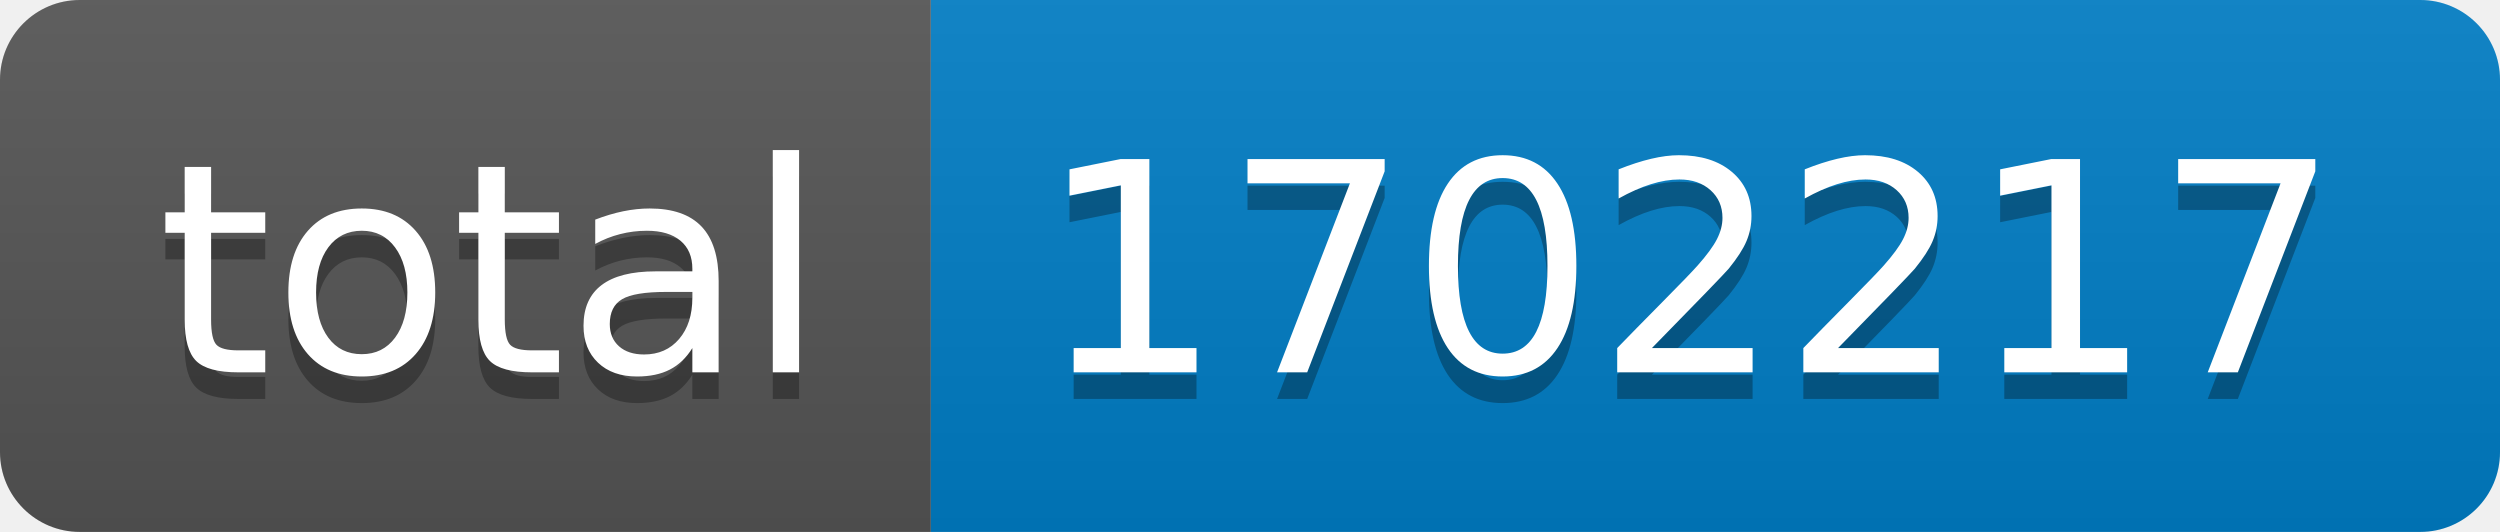
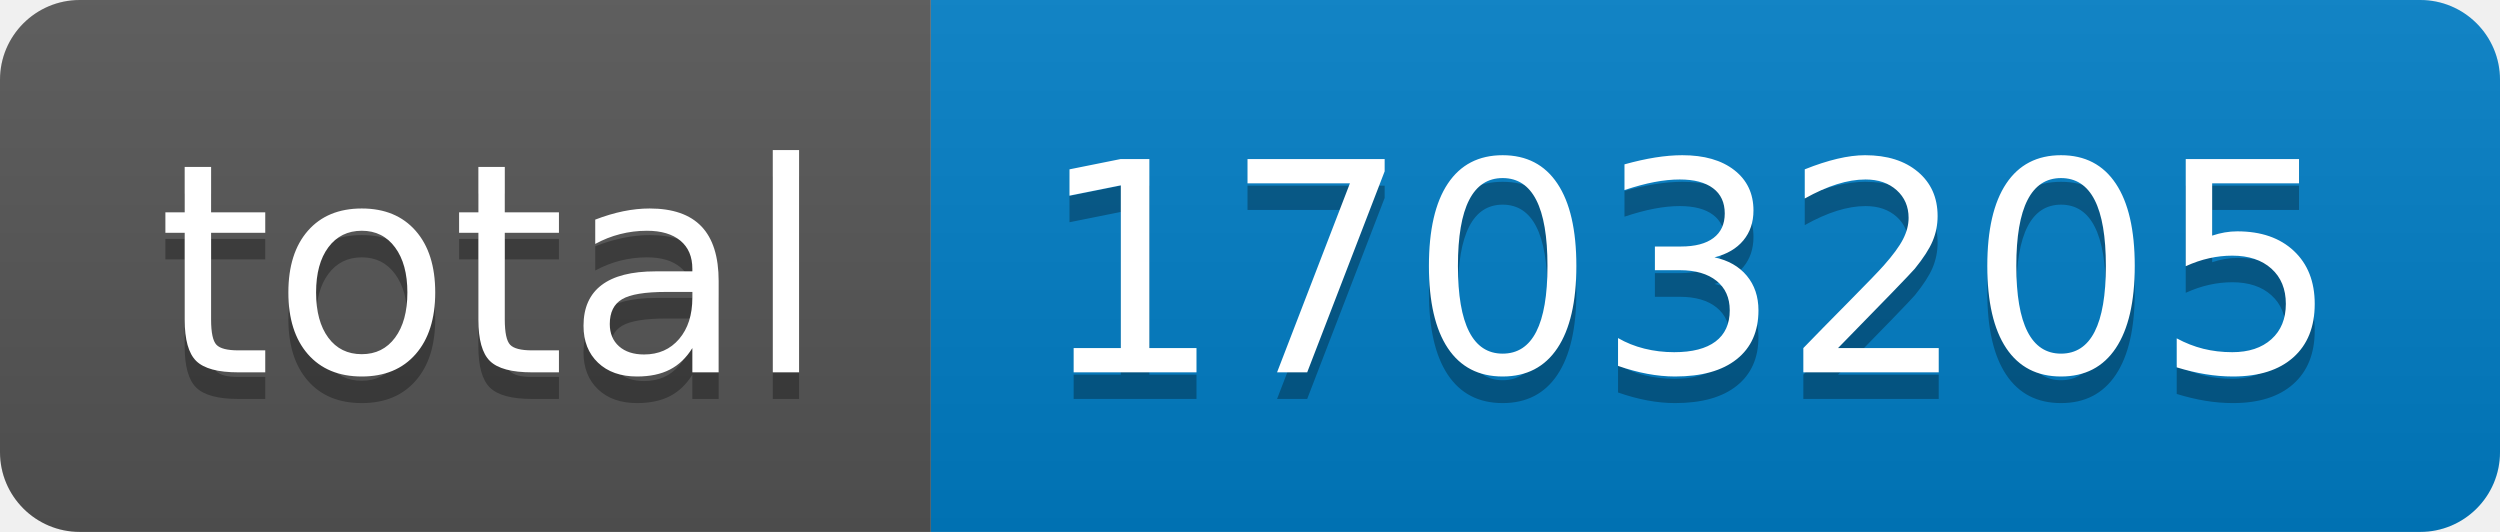
- <svg xmlns="http://www.w3.org/2000/svg" width="94" height="20" role="img" aria-label="total: 1702217">
+ <svg xmlns="http://www.w3.org/2000/svg" width="94" height="20" role="img" aria-label="total: 1703205">
  <linearGradient id="s" x2="0" y2="100%">
    <stop offset="0" stop-color="#bbb" stop-opacity=".1" />
    <stop offset="1" stop-opacity=".1" />
  </linearGradient>
  <clipPath id="r">
    <rect width="94" height="20" rx="3" fill="#fff" />
  </clipPath>
  <g clip-path="url(#r)">
    <rect width="35" height="20" fill="#555" />
    <rect x="35" width="59" height="20" fill="#007ec6" />
    <rect width="94" height="20" fill="url(#s)" />
  </g>
  <g fill="#fff" text-anchor="middle" font-family="Verdana,Geneva,DejaVu Sans,sans-serif" text-rendering="geometricPrecision" font-size="110">
    <text aria-hidden="true" x="185" y="150" fill="#010101" fill-opacity=".3" transform="scale(.1)" textLength="250">total</text>
    <text x="185" y="140" transform="scale(.1)" fill="#fff" textLength="250">total</text>
-     <text aria-hidden="true" x="635" y="150" fill="#010101" fill-opacity=".3" transform="scale(.1)" textLength="490">1702217</text>
-     <text x="635" y="140" transform="scale(.1)" fill="#fff" textLength="490">1702217</text>
+     <text aria-hidden="true" x="635" y="150" fill="#010101" fill-opacity=".3" transform="scale(.1)" textLength="490">1703205</text>
+     <text x="635" y="140" transform="scale(.1)" fill="#fff" textLength="490">1703205</text>
  </g>
</svg>
